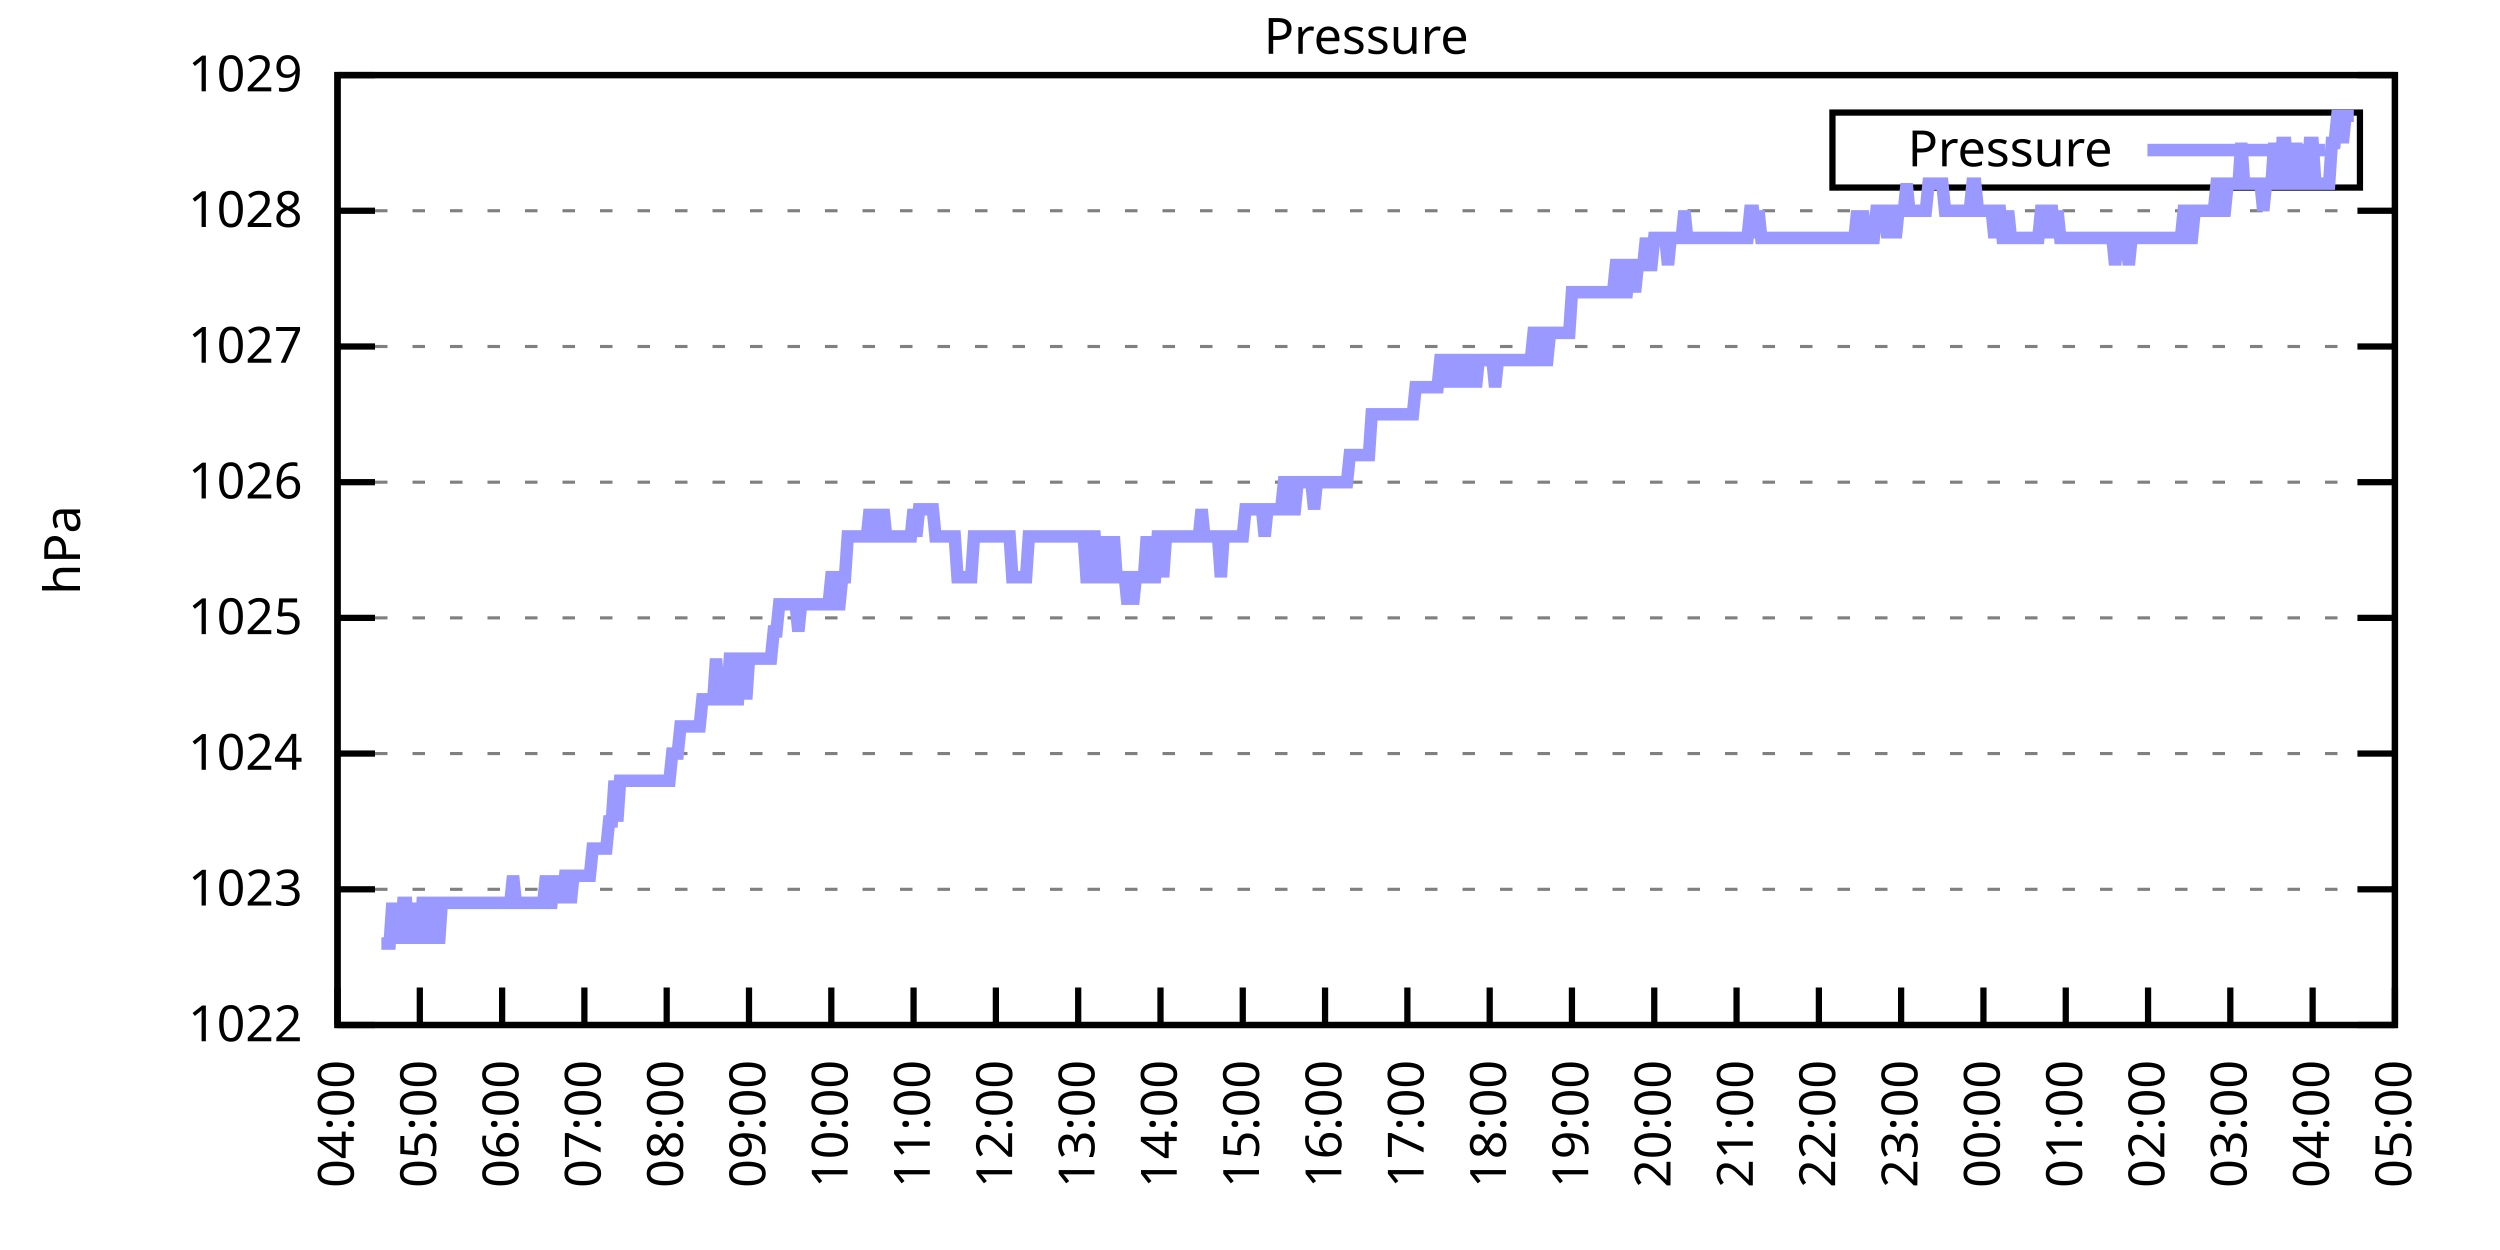
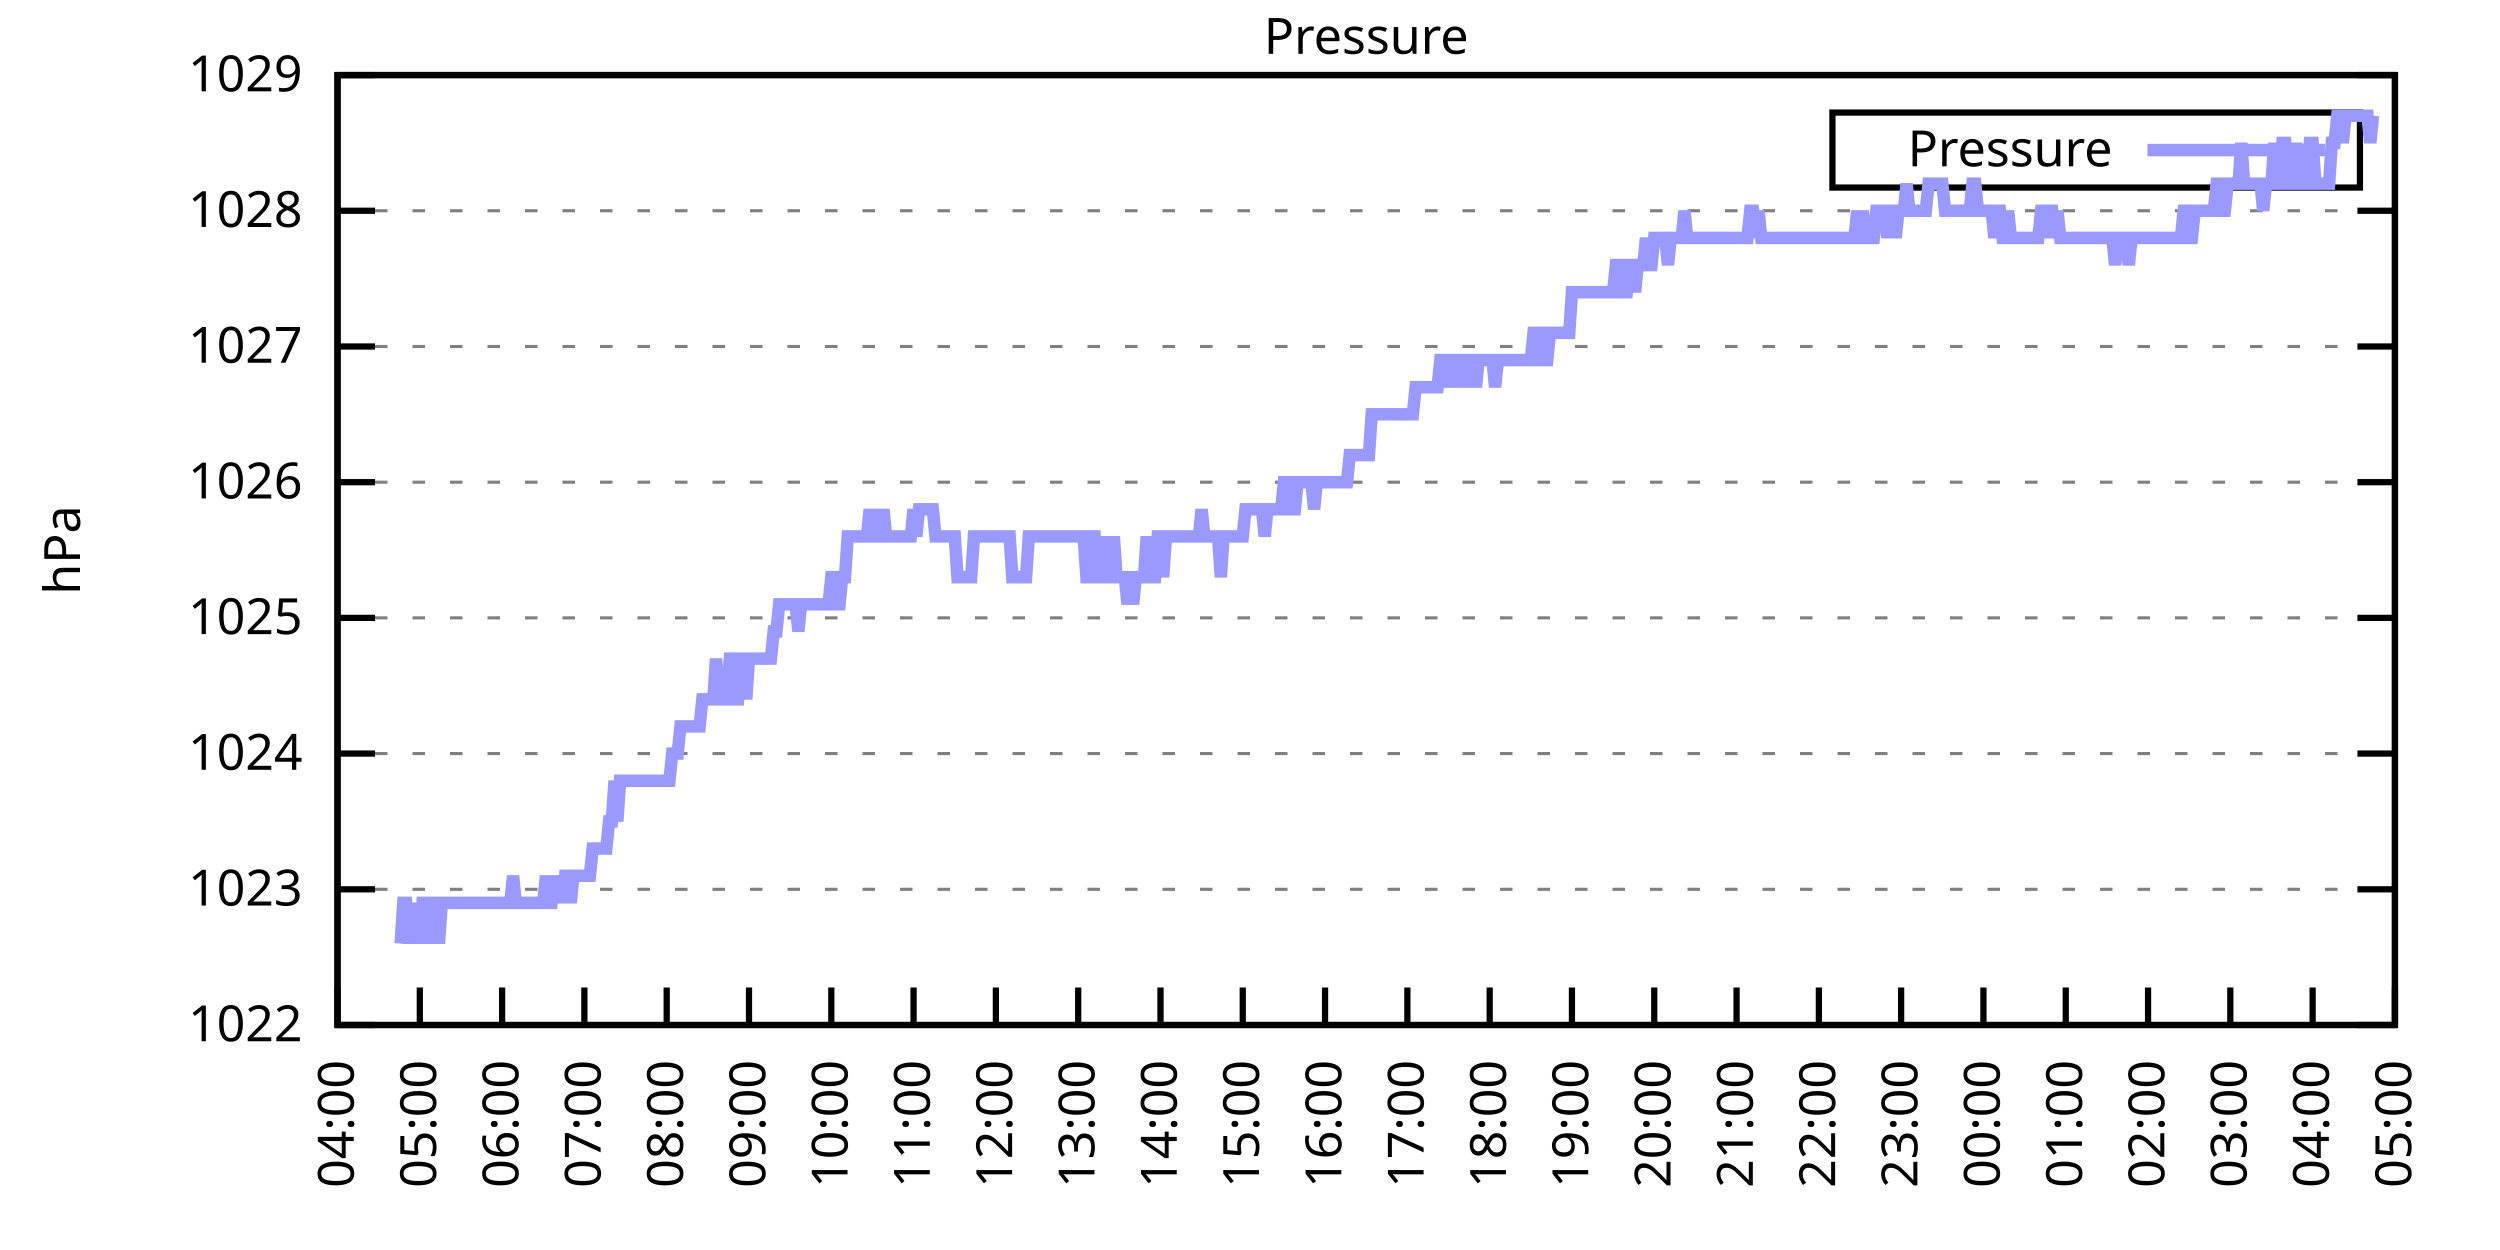
<svg xmlns="http://www.w3.org/2000/svg" xmlns:xlink="http://www.w3.org/1999/xlink" width="400" height="200" viewBox="0 0 400 200">
  <g id="gnuplot_canvas">
    <rect x="0" y="0" width="400" height="200" fill="none" />
    <defs>
      <circle id="gpDot" r="0.5" stroke-width="0.5" stroke="currentColor" />
      <path id="gpPt0" stroke-width="0.333" stroke="currentColor" d="M-1,0 h2 M0,-1 v2" />
      <path id="gpPt1" stroke-width="0.333" stroke="currentColor" d="M-1,-1 L1,1 M1,-1 L-1,1" />
      <path id="gpPt2" stroke-width="0.333" stroke="currentColor" d="M-1,0 L1,0 M0,-1 L0,1 M-1,-1 L1,1 M-1,1 L1,-1" />
      <rect id="gpPt3" stroke-width="0.333" stroke="currentColor" x="-1" y="-1" width="2" height="2" />
      <rect id="gpPt4" stroke-width="0.333" stroke="currentColor" fill="currentColor" x="-1" y="-1" width="2" height="2" />
      <circle id="gpPt5" stroke-width="0.333" stroke="currentColor" cx="0" cy="0" r="1" />
      <use xlink:href="#gpPt5" id="gpPt6" fill="currentColor" stroke="none" />
      <path id="gpPt7" stroke-width="0.333" stroke="currentColor" d="M0,-1.33 L-1.33,0.67 L1.33,0.67 z" />
      <use xlink:href="#gpPt7" id="gpPt8" fill="currentColor" stroke="none" />
      <use xlink:href="#gpPt7" id="gpPt9" stroke="currentColor" transform="rotate(180)" />
      <use xlink:href="#gpPt9" id="gpPt10" fill="currentColor" stroke="none" />
      <use xlink:href="#gpPt3" id="gpPt11" stroke="currentColor" transform="rotate(45)" />
      <use xlink:href="#gpPt11" id="gpPt12" fill="currentColor" stroke="none" />
      <path id="gpPt13" stroke-width="0.333" stroke="currentColor" d="M0,1.330 L1.265,0.411 L0.782,-1.067 L-0.782,-1.076 L-1.265,0.411 z" />
      <use xlink:href="#gpPt13" id="gpPt14" fill="currentColor" stroke="none" />
      <filter id="textbox" filterUnits="objectBoundingBox" x="0" y="0" height="1" width="1">
        <feFlood flood-color="white" flood-opacity="1" result="bgnd" />
        <feComposite in="SourceGraphic" in2="bgnd" operator="atop" />
      </filter>
      <filter id="greybox" filterUnits="objectBoundingBox" x="0" y="0" height="1" width="1">
        <feFlood flood-color="lightgrey" flood-opacity="1" result="grey" />
        <feComposite in="SourceGraphic" in2="grey" operator="atop" />
      </filter>
    </defs>
    <g fill="none" color="white" stroke="currentColor" stroke-width="1.00" stroke-linecap="butt" stroke-linejoin="miter">
</g>
    <g fill="none" color="black" stroke="currentColor" stroke-width="1.00" stroke-linecap="butt" stroke-linejoin="miter">
      <g stroke="none" shape-rendering="crispEdges">
        <polygon fill="rgb(255, 255, 255)" points="54.00,164.00 383.18,164.00 383.18,12.02 54.00,12.02 " />
      </g>
    </g>
    <g fill="none" color="black" stroke="currentColor" stroke-width="1.00" stroke-linecap="butt" stroke-linejoin="miter">
</g>
    <g fill="none" color="black" stroke="black" stroke-width="0.50" stroke-linecap="butt" stroke-linejoin="miter">
</g>
    <g fill="none" color="gray" stroke="currentColor" stroke-width="0.50" stroke-linecap="butt" stroke-linejoin="miter">
      <path stroke="gray" stroke-dasharray="2,4" class="gridline" d="M54.00,164.00 L383.19,164.00  " />
    </g>
    <g fill="none" color="gray" stroke="gray" stroke-width="1.00" stroke-linecap="butt" stroke-linejoin="miter">
</g>
    <g fill="none" color="black" stroke="currentColor" stroke-width="1.00" stroke-linecap="butt" stroke-linejoin="miter">
      <path stroke="black" d="M54.00,164.00 L60.00,164.00 M383.19,164.00 L377.19,164.00  " />
      <g transform="translate(48.40,166.60)" stroke="none" fill="black" font-family="Sans" font-size="8.00" text-anchor="end">
        <text>
          <tspan font-family="Sans"> 1022</tspan>
        </text>
      </g>
    </g>
    <g fill="none" color="black" stroke="currentColor" stroke-width="1.00" stroke-linecap="butt" stroke-linejoin="miter">
</g>
    <g fill="none" color="black" stroke="black" stroke-width="0.50" stroke-linecap="butt" stroke-linejoin="miter">
</g>
    <g fill="none" color="gray" stroke="currentColor" stroke-width="0.50" stroke-linecap="butt" stroke-linejoin="miter">
      <path stroke="gray" stroke-dasharray="2,4" class="gridline" d="M54.00,142.29 L383.19,142.29  " />
    </g>
    <g fill="none" color="gray" stroke="gray" stroke-width="1.00" stroke-linecap="butt" stroke-linejoin="miter">
</g>
    <g fill="none" color="black" stroke="currentColor" stroke-width="1.00" stroke-linecap="butt" stroke-linejoin="miter">
      <path stroke="black" d="M54.00,142.29 L60.00,142.29 M383.19,142.29 L377.19,142.29  " />
      <g transform="translate(48.40,144.89)" stroke="none" fill="black" font-family="Sans" font-size="8.00" text-anchor="end">
        <text>
          <tspan font-family="Sans"> 1023</tspan>
        </text>
      </g>
    </g>
    <g fill="none" color="black" stroke="currentColor" stroke-width="1.00" stroke-linecap="butt" stroke-linejoin="miter">
</g>
    <g fill="none" color="black" stroke="black" stroke-width="0.50" stroke-linecap="butt" stroke-linejoin="miter">
</g>
    <g fill="none" color="gray" stroke="currentColor" stroke-width="0.50" stroke-linecap="butt" stroke-linejoin="miter">
      <path stroke="gray" stroke-dasharray="2,4" class="gridline" d="M54.00,120.57 L383.19,120.57  " />
    </g>
    <g fill="none" color="gray" stroke="gray" stroke-width="1.00" stroke-linecap="butt" stroke-linejoin="miter">
</g>
    <g fill="none" color="black" stroke="currentColor" stroke-width="1.00" stroke-linecap="butt" stroke-linejoin="miter">
      <path stroke="black" d="M54.00,120.57 L60.00,120.57 M383.19,120.57 L377.19,120.57  " />
      <g transform="translate(48.40,123.17)" stroke="none" fill="black" font-family="Sans" font-size="8.00" text-anchor="end">
        <text>
          <tspan font-family="Sans"> 1024</tspan>
        </text>
      </g>
    </g>
    <g fill="none" color="black" stroke="currentColor" stroke-width="1.00" stroke-linecap="butt" stroke-linejoin="miter">
</g>
    <g fill="none" color="black" stroke="black" stroke-width="0.50" stroke-linecap="butt" stroke-linejoin="miter">
</g>
    <g fill="none" color="gray" stroke="currentColor" stroke-width="0.50" stroke-linecap="butt" stroke-linejoin="miter">
      <path stroke="gray" stroke-dasharray="2,4" class="gridline" d="M54.00,98.86 L383.19,98.86  " />
    </g>
    <g fill="none" color="gray" stroke="gray" stroke-width="1.00" stroke-linecap="butt" stroke-linejoin="miter">
</g>
    <g fill="none" color="black" stroke="currentColor" stroke-width="1.00" stroke-linecap="butt" stroke-linejoin="miter">
      <path stroke="black" d="M54.00,98.86 L60.00,98.86 M383.19,98.86 L377.19,98.86  " />
      <g transform="translate(48.40,101.46)" stroke="none" fill="black" font-family="Sans" font-size="8.00" text-anchor="end">
        <text>
          <tspan font-family="Sans"> 1025</tspan>
        </text>
      </g>
    </g>
    <g fill="none" color="black" stroke="currentColor" stroke-width="1.00" stroke-linecap="butt" stroke-linejoin="miter">
</g>
    <g fill="none" color="black" stroke="black" stroke-width="0.50" stroke-linecap="butt" stroke-linejoin="miter">
</g>
    <g fill="none" color="gray" stroke="currentColor" stroke-width="0.50" stroke-linecap="butt" stroke-linejoin="miter">
      <path stroke="gray" stroke-dasharray="2,4" class="gridline" d="M54.00,77.15 L383.19,77.15  " />
    </g>
    <g fill="none" color="gray" stroke="gray" stroke-width="1.00" stroke-linecap="butt" stroke-linejoin="miter">
</g>
    <g fill="none" color="black" stroke="currentColor" stroke-width="1.00" stroke-linecap="butt" stroke-linejoin="miter">
      <path stroke="black" d="M54.00,77.15 L60.00,77.15 M383.19,77.15 L377.19,77.15  " />
      <g transform="translate(48.40,79.75)" stroke="none" fill="black" font-family="Sans" font-size="8.00" text-anchor="end">
        <text>
          <tspan font-family="Sans"> 1026</tspan>
        </text>
      </g>
    </g>
    <g fill="none" color="black" stroke="currentColor" stroke-width="1.00" stroke-linecap="butt" stroke-linejoin="miter">
</g>
    <g fill="none" color="black" stroke="black" stroke-width="0.50" stroke-linecap="butt" stroke-linejoin="miter">
</g>
    <g fill="none" color="gray" stroke="currentColor" stroke-width="0.50" stroke-linecap="butt" stroke-linejoin="miter">
      <path stroke="gray" stroke-dasharray="2,4" class="gridline" d="M54.00,55.44 L383.19,55.44  " />
    </g>
    <g fill="none" color="gray" stroke="gray" stroke-width="1.00" stroke-linecap="butt" stroke-linejoin="miter">
</g>
    <g fill="none" color="black" stroke="currentColor" stroke-width="1.00" stroke-linecap="butt" stroke-linejoin="miter">
      <path stroke="black" d="M54.00,55.44 L60.00,55.44 M383.19,55.44 L377.19,55.44  " />
      <g transform="translate(48.40,58.04)" stroke="none" fill="black" font-family="Sans" font-size="8.00" text-anchor="end">
        <text>
          <tspan font-family="Sans"> 1027</tspan>
        </text>
      </g>
    </g>
    <g fill="none" color="black" stroke="currentColor" stroke-width="1.00" stroke-linecap="butt" stroke-linejoin="miter">
</g>
    <g fill="none" color="black" stroke="black" stroke-width="0.50" stroke-linecap="butt" stroke-linejoin="miter">
</g>
    <g fill="none" color="gray" stroke="currentColor" stroke-width="0.50" stroke-linecap="butt" stroke-linejoin="miter">
      <path stroke="gray" stroke-dasharray="2,4" class="gridline" d="M54.00,33.72 L383.19,33.72  " />
    </g>
    <g fill="none" color="gray" stroke="gray" stroke-width="1.00" stroke-linecap="butt" stroke-linejoin="miter">
</g>
    <g fill="none" color="black" stroke="currentColor" stroke-width="1.00" stroke-linecap="butt" stroke-linejoin="miter">
      <path stroke="black" d="M54.00,33.72 L60.00,33.72 M383.19,33.72 L377.19,33.72  " />
      <g transform="translate(48.40,36.32)" stroke="none" fill="black" font-family="Sans" font-size="8.00" text-anchor="end">
        <text>
          <tspan font-family="Sans"> 1028</tspan>
        </text>
      </g>
    </g>
    <g fill="none" color="black" stroke="currentColor" stroke-width="1.00" stroke-linecap="butt" stroke-linejoin="miter">
</g>
    <g fill="none" color="black" stroke="black" stroke-width="0.50" stroke-linecap="butt" stroke-linejoin="miter">
</g>
    <g fill="none" color="gray" stroke="currentColor" stroke-width="0.50" stroke-linecap="butt" stroke-linejoin="miter">
      <path stroke="gray" stroke-dasharray="2,4" class="gridline" d="M54.00,12.01 L383.19,12.01  " />
    </g>
    <g fill="none" color="gray" stroke="gray" stroke-width="1.00" stroke-linecap="butt" stroke-linejoin="miter">
</g>
    <g fill="none" color="black" stroke="currentColor" stroke-width="1.00" stroke-linecap="butt" stroke-linejoin="miter">
      <path stroke="black" d="M54.00,12.01 L60.00,12.01 M383.19,12.01 L377.19,12.01  " />
      <g transform="translate(48.40,14.61)" stroke="none" fill="black" font-family="Sans" font-size="8.00" text-anchor="end">
        <text>
          <tspan font-family="Sans"> 1029</tspan>
        </text>
      </g>
    </g>
    <g fill="none" color="black" stroke="currentColor" stroke-width="1.00" stroke-linecap="butt" stroke-linejoin="miter">
      <path stroke="black" d="M54.00,164.00 L54.00,158.00  " />
      <g transform="translate(56.60,169.60) rotate(270.00)" stroke="none" fill="black" font-family="Sans" font-size="8.00" text-anchor="end">
        <text>
          <tspan font-family="Sans">04:00</tspan>
        </text>
      </g>
    </g>
    <g fill="none" color="black" stroke="currentColor" stroke-width="1.00" stroke-linecap="butt" stroke-linejoin="miter">
      <path stroke="black" d="M67.17,164.00 L67.17,158.00  " />
      <g transform="translate(69.77,169.60) rotate(270.00)" stroke="none" fill="black" font-family="Sans" font-size="8.00" text-anchor="end">
        <text>
          <tspan font-family="Sans">05:00</tspan>
        </text>
      </g>
    </g>
    <g fill="none" color="black" stroke="currentColor" stroke-width="1.00" stroke-linecap="butt" stroke-linejoin="miter">
      <path stroke="black" d="M80.34,164.00 L80.34,158.00  " />
      <g transform="translate(82.94,169.60) rotate(270.00)" stroke="none" fill="black" font-family="Sans" font-size="8.00" text-anchor="end">
        <text>
          <tspan font-family="Sans">06:00</tspan>
        </text>
      </g>
    </g>
    <g fill="none" color="black" stroke="currentColor" stroke-width="1.00" stroke-linecap="butt" stroke-linejoin="miter">
      <path stroke="black" d="M93.50,164.00 L93.50,158.00  " />
      <g transform="translate(96.10,169.60) rotate(270.00)" stroke="none" fill="black" font-family="Sans" font-size="8.00" text-anchor="end">
        <text>
          <tspan font-family="Sans">07:00</tspan>
        </text>
      </g>
    </g>
    <g fill="none" color="black" stroke="currentColor" stroke-width="1.00" stroke-linecap="butt" stroke-linejoin="miter">
      <path stroke="black" d="M106.67,164.00 L106.67,158.00  " />
      <g transform="translate(109.27,169.60) rotate(270.00)" stroke="none" fill="black" font-family="Sans" font-size="8.00" text-anchor="end">
        <text>
          <tspan font-family="Sans">08:00</tspan>
        </text>
      </g>
    </g>
    <g fill="none" color="black" stroke="currentColor" stroke-width="1.00" stroke-linecap="butt" stroke-linejoin="miter">
      <path stroke="black" d="M119.84,164.00 L119.84,158.00  " />
      <g transform="translate(122.44,169.60) rotate(270.00)" stroke="none" fill="black" font-family="Sans" font-size="8.00" text-anchor="end">
        <text>
          <tspan font-family="Sans">09:00</tspan>
        </text>
      </g>
    </g>
    <g fill="none" color="black" stroke="currentColor" stroke-width="1.00" stroke-linecap="butt" stroke-linejoin="miter">
      <path stroke="black" d="M133.01,164.00 L133.01,158.00  " />
      <g transform="translate(135.61,169.60) rotate(270.00)" stroke="none" fill="black" font-family="Sans" font-size="8.00" text-anchor="end">
        <text>
          <tspan font-family="Sans">10:00</tspan>
        </text>
      </g>
    </g>
    <g fill="none" color="black" stroke="currentColor" stroke-width="1.00" stroke-linecap="butt" stroke-linejoin="miter">
      <path stroke="black" d="M146.17,164.00 L146.17,158.00  " />
      <g transform="translate(148.77,169.60) rotate(270.00)" stroke="none" fill="black" font-family="Sans" font-size="8.00" text-anchor="end">
        <text>
          <tspan font-family="Sans">11:00</tspan>
        </text>
      </g>
    </g>
    <g fill="none" color="black" stroke="currentColor" stroke-width="1.00" stroke-linecap="butt" stroke-linejoin="miter">
      <path stroke="black" d="M159.34,164.00 L159.34,158.00  " />
      <g transform="translate(161.94,169.60) rotate(270.00)" stroke="none" fill="black" font-family="Sans" font-size="8.00" text-anchor="end">
        <text>
          <tspan font-family="Sans">12:00</tspan>
        </text>
      </g>
    </g>
    <g fill="none" color="black" stroke="currentColor" stroke-width="1.00" stroke-linecap="butt" stroke-linejoin="miter">
      <path stroke="black" d="M172.51,164.00 L172.51,158.00  " />
      <g transform="translate(175.11,169.60) rotate(270.00)" stroke="none" fill="black" font-family="Sans" font-size="8.00" text-anchor="end">
        <text>
          <tspan font-family="Sans">13:00</tspan>
        </text>
      </g>
    </g>
    <g fill="none" color="black" stroke="currentColor" stroke-width="1.00" stroke-linecap="butt" stroke-linejoin="miter">
      <path stroke="black" d="M185.68,164.00 L185.68,158.00  " />
      <g transform="translate(188.28,169.60) rotate(270.00)" stroke="none" fill="black" font-family="Sans" font-size="8.00" text-anchor="end">
        <text>
          <tspan font-family="Sans">14:00</tspan>
        </text>
      </g>
    </g>
    <g fill="none" color="black" stroke="currentColor" stroke-width="1.00" stroke-linecap="butt" stroke-linejoin="miter">
      <path stroke="black" d="M198.84,164.00 L198.84,158.00  " />
      <g transform="translate(201.44,169.60) rotate(270.00)" stroke="none" fill="black" font-family="Sans" font-size="8.00" text-anchor="end">
        <text>
          <tspan font-family="Sans">15:00</tspan>
        </text>
      </g>
    </g>
    <g fill="none" color="black" stroke="currentColor" stroke-width="1.00" stroke-linecap="butt" stroke-linejoin="miter">
      <path stroke="black" d="M212.01,164.00 L212.01,158.00  " />
      <g transform="translate(214.61,169.60) rotate(270.00)" stroke="none" fill="black" font-family="Sans" font-size="8.00" text-anchor="end">
        <text>
          <tspan font-family="Sans">16:00</tspan>
        </text>
      </g>
    </g>
    <g fill="none" color="black" stroke="currentColor" stroke-width="1.00" stroke-linecap="butt" stroke-linejoin="miter">
      <path stroke="black" d="M225.18,164.00 L225.18,158.00  " />
      <g transform="translate(227.78,169.60) rotate(270.00)" stroke="none" fill="black" font-family="Sans" font-size="8.00" text-anchor="end">
        <text>
          <tspan font-family="Sans">17:00</tspan>
        </text>
      </g>
    </g>
    <g fill="none" color="black" stroke="currentColor" stroke-width="1.00" stroke-linecap="butt" stroke-linejoin="miter">
      <path stroke="black" d="M238.35,164.00 L238.35,158.00  " />
      <g transform="translate(240.95,169.60) rotate(270.00)" stroke="none" fill="black" font-family="Sans" font-size="8.00" text-anchor="end">
        <text>
          <tspan font-family="Sans">18:00</tspan>
        </text>
      </g>
    </g>
    <g fill="none" color="black" stroke="currentColor" stroke-width="1.00" stroke-linecap="butt" stroke-linejoin="miter">
      <path stroke="black" d="M251.51,164.00 L251.51,158.00  " />
      <g transform="translate(254.11,169.60) rotate(270.00)" stroke="none" fill="black" font-family="Sans" font-size="8.00" text-anchor="end">
        <text>
          <tspan font-family="Sans">19:00</tspan>
        </text>
      </g>
    </g>
    <g fill="none" color="black" stroke="currentColor" stroke-width="1.00" stroke-linecap="butt" stroke-linejoin="miter">
      <path stroke="black" d="M264.68,164.00 L264.68,158.00  " />
      <g transform="translate(267.28,169.60) rotate(270.00)" stroke="none" fill="black" font-family="Sans" font-size="8.00" text-anchor="end">
        <text>
          <tspan font-family="Sans">20:00</tspan>
        </text>
      </g>
    </g>
    <g fill="none" color="black" stroke="currentColor" stroke-width="1.00" stroke-linecap="butt" stroke-linejoin="miter">
      <path stroke="black" d="M277.85,164.00 L277.85,158.00  " />
      <g transform="translate(280.45,169.60) rotate(270.00)" stroke="none" fill="black" font-family="Sans" font-size="8.00" text-anchor="end">
        <text>
          <tspan font-family="Sans">21:00</tspan>
        </text>
      </g>
    </g>
    <g fill="none" color="black" stroke="currentColor" stroke-width="1.00" stroke-linecap="butt" stroke-linejoin="miter">
      <path stroke="black" d="M291.02,164.00 L291.02,158.00  " />
      <g transform="translate(293.62,169.60) rotate(270.00)" stroke="none" fill="black" font-family="Sans" font-size="8.00" text-anchor="end">
        <text>
          <tspan font-family="Sans">22:00</tspan>
        </text>
      </g>
    </g>
    <g fill="none" color="black" stroke="currentColor" stroke-width="1.00" stroke-linecap="butt" stroke-linejoin="miter">
      <path stroke="black" d="M304.18,164.00 L304.18,158.00  " />
      <g transform="translate(306.78,169.60) rotate(270.00)" stroke="none" fill="black" font-family="Sans" font-size="8.00" text-anchor="end">
        <text>
          <tspan font-family="Sans">23:00</tspan>
        </text>
      </g>
    </g>
    <g fill="none" color="black" stroke="currentColor" stroke-width="1.00" stroke-linecap="butt" stroke-linejoin="miter">
      <path stroke="black" d="M317.35,164.00 L317.35,158.00  " />
      <g transform="translate(319.95,169.60) rotate(270.00)" stroke="none" fill="black" font-family="Sans" font-size="8.00" text-anchor="end">
        <text>
          <tspan font-family="Sans">00:00</tspan>
        </text>
      </g>
    </g>
    <g fill="none" color="black" stroke="currentColor" stroke-width="1.00" stroke-linecap="butt" stroke-linejoin="miter">
      <path stroke="black" d="M330.52,164.00 L330.52,158.00  " />
      <g transform="translate(333.12,169.60) rotate(270.00)" stroke="none" fill="black" font-family="Sans" font-size="8.00" text-anchor="end">
        <text>
          <tspan font-family="Sans">01:00</tspan>
        </text>
      </g>
    </g>
    <g fill="none" color="black" stroke="currentColor" stroke-width="1.00" stroke-linecap="butt" stroke-linejoin="miter">
      <path stroke="black" d="M343.69,164.00 L343.69,158.00  " />
      <g transform="translate(346.29,169.60) rotate(270.00)" stroke="none" fill="black" font-family="Sans" font-size="8.00" text-anchor="end">
        <text>
          <tspan font-family="Sans">02:00</tspan>
        </text>
      </g>
    </g>
    <g fill="none" color="black" stroke="currentColor" stroke-width="1.00" stroke-linecap="butt" stroke-linejoin="miter">
      <path stroke="black" d="M356.85,164.00 L356.85,158.00  " />
      <g transform="translate(359.45,169.60) rotate(270.00)" stroke="none" fill="black" font-family="Sans" font-size="8.00" text-anchor="end">
        <text>
          <tspan font-family="Sans">03:00</tspan>
        </text>
      </g>
    </g>
    <g fill="none" color="black" stroke="currentColor" stroke-width="1.00" stroke-linecap="butt" stroke-linejoin="miter">
      <path stroke="black" d="M370.02,164.00 L370.02,158.00  " />
      <g transform="translate(372.62,169.60) rotate(270.00)" stroke="none" fill="black" font-family="Sans" font-size="8.00" text-anchor="end">
        <text>
          <tspan font-family="Sans">04:00</tspan>
        </text>
      </g>
    </g>
    <g fill="none" color="black" stroke="currentColor" stroke-width="1.00" stroke-linecap="butt" stroke-linejoin="miter">
      <path stroke="black" d="M383.19,164.00 L383.19,158.00  " />
      <g transform="translate(385.79,169.60) rotate(270.00)" stroke="none" fill="black" font-family="Sans" font-size="8.00" text-anchor="end">
        <text>
          <tspan font-family="Sans">05:00</tspan>
        </text>
      </g>
    </g>
    <g fill="none" color="black" stroke="currentColor" stroke-width="1.00" stroke-linecap="butt" stroke-linejoin="miter">
</g>
    <g fill="none" color="black" stroke="currentColor" stroke-width="1.00" stroke-linecap="butt" stroke-linejoin="miter">
      <path stroke="black" d="M54.00,12.01 L54.00,164.00 L383.19,164.00 L383.19,12.01 L54.00,12.01 Z  " />
    </g>
    <g fill="none" color="black" stroke="currentColor" stroke-width="1.00" stroke-linecap="butt" stroke-linejoin="miter">
</g>
    <g fill="none" color="black" stroke="currentColor" stroke-width="1.00" stroke-linecap="butt" stroke-linejoin="miter">
      <path stroke="black" d="M293.19,30.01 L293.19,18.01 L377.59,18.01 L377.59,30.01 L293.19,30.01 Z  " />
    </g>
    <g id="Pressure_plot_1">
      <g fill="none" color="white" stroke="black" stroke-width="2.00" stroke-linecap="butt" stroke-linejoin="miter">
</g>
      <g fill="none" color="black" stroke="currentColor" stroke-width="2.00" stroke-linecap="butt" stroke-linejoin="miter">
        <g transform="translate(337.99,26.61)" stroke="none" fill="black" font-family="Sans" font-size="8.00" text-anchor="end">
          <text>
            <tspan font-family="Sans">Pressure</tspan>
          </text>
        </g>
      </g>
      <g fill="none" color="black" stroke="currentColor" stroke-width="2.00" stroke-linecap="butt" stroke-linejoin="miter">
-         <path stroke="rgb(153, 153, 255)" d="M343.59,24.01 L371.99,24.01 M61.02,150.97 L61.46,150.97 L61.90,150.97 L62.34,150.97 L62.78,144.46 L63.22,150.97   L63.66,144.46 L64.10,150.97 L64.53,144.46 L64.97,144.46 L65.41,150.97 L65.85,144.46 L66.29,150.97 L66.73,144.46   L67.17,150.97 L67.61,144.46 L68.05,144.46 L68.48,144.46 L68.92,150.97 L69.36,144.46 L69.80,144.46 L70.24,150.97   L70.68,144.46 L71.12,144.46 L71.56,144.46 L72.00,144.46 L72.43,144.46 L72.87,144.46 L73.31,144.46 L73.75,144.46   L74.19,144.46 L74.63,144.46 L75.07,144.46 L75.51,144.46 L75.95,144.46 L76.38,144.46 L76.82,144.46 L77.26,144.46   L77.70,144.46 L78.14,144.46 L78.58,144.46 L79.02,144.46 L79.46,144.46 L79.90,144.46 L80.34,144.46 L80.77,144.46   L81.21,144.46 L81.65,144.46 L82.09,140.12 L82.53,144.46 L82.97,144.46 L83.41,144.46 L83.85,144.46 L84.29,144.46   L84.72,144.46 L85.16,144.46 L85.60,144.46 L86.04,144.46 L86.48,144.46 L86.92,144.46 L87.36,140.12 L87.80,144.46   L88.24,144.46 L88.67,140.12 L89.11,144.46 L89.55,140.12 L89.99,144.46 L90.43,140.12 L90.87,140.12 L91.31,144.46   L91.75,140.12 L92.19,140.12 L92.62,140.12 L93.06,140.12 L93.50,140.12 L93.94,140.12 L94.38,140.12 L94.82,135.77   L95.26,135.77 L95.70,135.77 L96.14,135.77 L96.58,135.77 L97.01,135.77 L97.45,131.43 L97.89,131.43 L98.33,124.92   L98.77,131.43 L99.21,124.92 L99.65,124.92 L100.09,124.92 L100.53,124.92 L100.96,124.92 L101.40,124.92 L101.84,124.92   L102.28,124.92 L102.72,124.92 L103.16,124.92 L103.60,124.92 L104.04,124.92 L104.48,124.92 L104.91,124.92 L105.35,124.92   L105.79,124.92 L106.23,124.92 L106.67,124.92 L107.11,124.92 L107.55,120.57 L107.99,120.57 L108.43,120.57 L108.87,116.23   L109.30,116.23 L109.74,116.23 L110.18,116.23 L110.62,116.23 L111.06,116.23 L111.50,116.23 L111.94,116.23 L112.38,111.89   L112.82,111.89 L113.25,111.89 L113.69,111.89 L114.13,111.89 L114.57,105.38 L115.01,111.89 L115.45,111.89 L115.89,111.89   L116.33,111.89 L116.77,105.38 L117.20,105.38 L117.64,111.89 L118.08,111.89 L118.52,105.38 L118.96,105.38 L119.40,111.89   L119.84,105.38 L120.28,105.38 L120.72,105.38 L121.15,105.38 L121.59,105.38 L122.03,105.38 L122.47,105.38 L122.91,105.38   L123.35,105.38 L123.79,101.03 L124.23,101.03 L124.67,96.69 L125.11,96.69 L125.54,96.69 L125.98,96.69 L126.42,96.69   L126.86,96.69 L127.30,96.69 L127.74,101.03 L128.18,96.69 L128.62,96.69 L129.06,96.69 L129.49,96.69 L129.93,96.69   L130.37,96.69 L130.81,96.69 L131.25,96.69 L131.69,96.69 L132.13,96.69 L132.57,96.69 L133.01,92.35 L133.44,92.35   L133.88,96.69 L134.32,96.69 L134.76,92.35 L135.20,92.35 L135.64,85.83 L136.08,85.83 L136.52,85.83 L136.96,85.83   L137.39,85.83 L137.83,85.83 L138.27,85.83 L138.71,85.83 L139.15,81.49 L139.59,85.83 L140.03,85.83 L140.47,81.49   L140.91,85.83 L141.35,81.49 L141.78,85.83 L142.22,85.83 L142.66,85.83 L143.10,85.83 L143.54,85.83 L143.98,85.83   L144.42,85.83 L144.86,85.83 L145.30,85.83 L145.73,85.83 L146.17,81.49 L146.61,85.83 L147.05,81.49 L147.49,81.49   L147.93,81.49 L148.37,81.49 L148.81,81.49 L149.25,81.49 L149.68,85.83 L150.12,85.83 L150.56,85.83 L151.00,85.83   L151.44,85.83 L151.88,85.83 L152.32,85.83 L152.76,85.83 L153.20,92.35 L153.63,92.35 L154.07,92.35 L154.51,92.35   L154.95,92.35 L155.39,92.35 L155.83,85.83 L156.27,85.83 L156.71,85.83 L157.15,85.83 L157.59,85.83 L158.02,85.83   L158.46,85.83 L158.90,85.83 L159.34,85.83 L159.78,85.83 L160.22,85.83 L160.66,85.83 L161.10,85.83 L161.54,85.83   L161.97,92.35 L162.41,92.35 L162.85,92.35 L163.29,92.35 L163.73,92.35 L164.17,92.35 L164.61,85.83 L165.05,85.83   L165.49,85.83 L165.92,85.83 L166.36,85.83 L166.80,85.83 L167.24,85.83 L167.68,85.83 L168.12,85.83 L168.56,85.83   L169.00,85.83 L169.44,85.83 L169.87,85.83 L170.31,85.83 L170.75,85.83 L171.19,85.83 L171.63,85.83 L172.07,85.83   L172.51,85.83 L172.95,85.83 L173.39,85.83 L173.83,92.35 L174.26,92.35 L174.70,85.83 L175.14,85.83 L175.58,92.35   L176.02,92.35 L176.46,85.83 L176.90,92.35 L177.34,92.35 L177.78,92.35 L178.21,85.83 L178.65,92.35 L179.09,92.35   L179.53,92.35 L179.97,92.35 L180.41,96.69 L180.85,92.35 L181.29,96.69 L181.73,92.35 L182.16,92.35 L182.60,92.35   L183.04,92.35 L183.48,85.83 L183.92,92.35 L184.36,92.35 L184.80,92.35 L185.24,85.83 L185.68,85.83 L186.11,92.35   L186.55,85.83 L186.99,85.83 L187.43,85.83 L187.87,85.83 L188.31,85.83 L188.75,85.83 L189.19,85.83 L189.63,85.83   L190.07,85.83 L190.50,85.83 L190.94,85.83 L191.38,85.83 L191.82,85.83 L192.26,81.49 L192.70,85.83 L193.14,85.83   L193.58,85.83 L194.02,85.83 L194.45,85.83 L194.89,85.83 L195.33,92.35 L195.77,85.83 L196.21,85.83 L196.65,85.83   L197.09,85.83 L197.53,85.83 L197.97,85.83 L198.40,85.83 L198.84,85.83 L199.28,81.49 L199.72,81.49 L200.16,81.49   L200.60,81.49 L201.04,81.49 L201.48,81.49 L201.92,81.49 L202.35,85.83 L202.79,81.49 L203.23,81.49 L203.67,81.49   L204.11,81.49 L204.55,81.49 L204.99,81.49 L205.43,77.15 L205.87,77.15 L206.31,81.49 L206.74,81.49 L207.18,81.49   L207.62,77.15 L208.06,77.15 L208.50,77.15 L208.94,77.15 L209.38,77.15 L209.82,77.15 L210.26,81.49 L210.69,77.15   L211.13,77.15 L211.57,77.15 L212.01,77.15 L212.45,77.15 L212.89,77.15 L213.33,77.15 L213.77,77.15 L214.21,77.15   L214.64,77.15 L215.08,77.15 L215.52,77.15 L215.96,72.81 L216.40,72.81 L216.84,72.81 L217.28,72.81 L217.72,72.81   L218.16,72.81 L218.60,72.81 L219.03,72.81 L219.47,66.29 L219.91,66.29 L220.35,66.29 L220.79,66.29 L221.23,66.29   L221.67,66.29 L222.11,66.29 L222.55,66.29 L222.98,66.29 L223.42,66.29 L223.86,66.29 L224.30,66.29 L224.74,66.29   L225.18,66.29 L225.62,66.29 L226.06,66.29 L226.50,61.95 L226.93,61.95 L227.37,61.95 L227.81,61.95 L228.25,61.95   L228.69,61.95 L229.13,61.95 L229.57,61.95 L230.01,61.95 L230.45,57.61 L230.88,57.61 L231.32,61.95 L231.76,57.61   L232.20,57.61 L232.64,61.95 L233.08,57.61 L233.52,61.95 L233.96,57.61 L234.40,57.61 L234.84,61.95 L235.27,57.61   L235.71,57.61 L236.15,61.95 L236.59,57.61 L237.03,57.61 L237.47,57.61 L237.91,57.61 L238.35,57.61 L238.79,57.61   L239.22,61.95 L239.66,57.61 L240.10,57.61 L240.54,57.61 L240.98,57.61 L241.42,57.61 L241.86,57.61 L242.30,57.61   L242.74,57.61 L243.17,57.61 L243.61,57.61 L244.05,57.61 L244.49,57.61 L244.93,57.61 L245.37,53.26 L245.81,53.26   L246.25,53.26 L246.69,57.61 L247.12,57.61 L247.56,57.61 L248.00,53.26 L248.44,53.26 L248.88,53.26 L249.32,53.26   L249.76,53.26 L250.20,53.26 L250.64,53.26 L251.08,53.26 L251.51,46.75 L251.95,46.75 L252.39,46.75 L252.83,46.75   L253.27,46.75 L253.71,46.75 L254.15,46.75 L254.59,46.75 L255.03,46.75 L255.46,46.75 L255.90,46.75 L256.34,46.75   L256.78,46.75 L257.22,46.75 L257.66,46.75 L258.10,46.75 L258.54,42.41 L258.98,42.41 L259.41,46.75 L259.85,46.75   L260.29,46.75 L260.73,42.41 L261.17,42.41 L261.61,46.75 L262.05,42.41 L262.49,42.41 L262.93,42.41 L263.36,38.07   L263.80,42.41 L264.24,42.41 L264.68,38.07 L265.12,38.07 L265.56,38.07 L266.00,38.07 L266.44,38.07 L266.88,42.41   L267.32,38.07 L267.75,38.07 L268.19,38.07 L268.63,38.07 L269.07,38.07 L269.51,33.72 L269.95,38.07 L270.39,38.07   L270.83,38.07 L271.27,38.07 L271.70,38.07 L272.14,38.07 L272.58,38.07 L273.02,38.07 L273.46,38.07 L273.90,38.07   L274.34,38.07 L274.78,38.07 L275.22,38.07 L275.65,38.07 L276.09,38.07 L276.53,38.07 L276.97,38.07 L277.41,38.07   L277.85,38.07 L278.29,38.07 L278.73,38.07 L279.17,38.07 L279.60,38.07 L280.04,33.72 L280.48,33.72 L280.92,38.07   L281.36,33.72 L281.80,38.07 L282.24,38.07 L282.68,38.07 L283.12,38.07 L283.56,38.07 L283.99,38.07 L284.43,38.07   L284.87,38.07 L285.31,38.07 L285.75,38.07 L286.19,38.07 L286.63,38.07 L287.07,38.07 L287.51,38.07 L287.94,38.07   L288.38,38.07 L288.82,38.07 L289.26,38.07 L289.70,38.07 L290.14,38.07 L290.58,38.07 L291.02,38.07 L291.46,38.07   L291.89,38.07 L292.33,38.07 L292.77,38.07 L293.21,38.07 L293.65,38.07 L294.09,38.07 L294.53,38.07 L294.97,38.07   L295.41,38.07 L295.84,38.07 L296.28,38.07 L296.72,38.07 L297.16,33.72 L297.60,38.07 L298.04,33.72 L298.48,38.07   L298.92,38.07 L299.36,38.07 L299.80,38.07 L300.23,33.72 L300.67,33.72 L301.11,33.72 L301.55,33.72 L301.99,38.07   L302.43,33.72 L302.87,33.72 L303.31,38.07 L303.75,33.72 L304.18,33.72 L304.62,33.72 L305.06,29.38 L305.50,33.72   L305.94,33.72 L306.38,33.72 L306.82,33.72 L307.26,33.72 L307.70,33.72 L308.13,33.72 L308.57,29.38 L309.01,29.38   L309.45,29.38 L309.89,29.38 L310.33,29.38 L310.77,29.38 L311.21,33.72 L311.65,33.72 L312.08,33.72 L312.52,33.72   L312.96,33.72 L313.40,33.72 L313.84,33.72 L314.28,33.72 L314.72,33.72 L315.16,33.72 L315.60,29.38 L316.04,29.38   L316.47,33.72 L316.91,33.72 L317.35,33.72 L317.79,33.72 L318.23,33.72 L318.67,33.72 L319.11,38.07 L319.55,33.72   L319.99,33.72 L320.42,38.07 L320.86,38.07 L321.30,33.72 L321.74,38.07 L322.18,38.07 L322.62,38.07 L323.06,38.07   L323.50,38.07 L323.94,38.07 L324.37,38.07 L324.81,38.07 L325.25,38.07 L325.69,38.07 L326.13,38.07 L326.57,33.72   L327.01,33.72 L327.45,38.07 L327.89,33.72 L328.33,33.72 L328.76,38.07 L329.20,33.72 L329.64,38.07 L330.08,38.07   L330.52,38.07 L330.96,38.07 L331.40,38.07 L331.84,38.07 L332.28,38.07 L332.71,38.07 L333.15,38.07 L333.59,38.07   L334.03,38.07 L334.47,38.07 L334.91,38.07 L335.35,38.07 L335.79,38.07 L336.23,38.07 L336.66,38.07 L337.10,38.07   L337.54,38.07 L337.98,38.07 L338.42,42.41 L338.86,38.07 L339.30,38.07 L339.74,38.07 L340.18,38.07 L340.61,42.41   L341.05,38.07 L341.49,38.07 L341.93,38.07 L342.37,38.07 L342.81,38.07 L343.25,38.07 L343.69,38.07 L344.13,38.07   L344.57,38.07 L345.00,38.07 L345.44,38.07 L345.88,38.07 L346.32,38.07 L346.76,38.07 L347.20,38.07 L347.64,38.07   L348.08,38.07 L348.52,38.07 L348.95,38.07 L349.39,33.72 L349.83,33.72 L350.27,38.07 L350.71,38.07 L351.15,33.72   L351.59,33.72 L352.03,33.72 L352.47,33.72 L352.90,33.72 L353.34,33.72 L353.78,33.72 L354.22,33.72 L354.66,29.38   L355.10,29.38 L355.54,33.72 L355.98,33.72 L356.42,29.38 L356.85,29.38 L357.29,29.38 L357.73,29.38 L358.17,29.38   L358.61,22.87 L359.05,29.38 L359.49,29.38 L359.93,29.38 L360.37,29.38 L360.81,29.38 L361.24,29.38 L361.68,29.38   L362.12,33.72 L362.56,29.38 L363.00,29.38 L363.44,29.38 L363.88,22.87 L364.32,29.38 L364.76,29.38 L365.19,22.87   L365.63,22.87 L366.07,29.38 L366.51,29.38 L366.95,29.38 L367.39,22.87 L367.83,29.38 L368.27,29.38 L368.71,29.38   L369.14,29.38 L369.58,22.87 L370.02,22.87 L370.46,29.38 L370.90,29.38 L371.34,29.38 L371.78,29.38 L372.22,29.38   L372.66,29.38 L373.09,22.87 L373.53,22.87 L373.97,18.52 L374.41,18.52 L374.85,22.87 L375.29,18.52 L375.73,18.52   L376.17,18.52 L376.61,18.52  " />
+         <path stroke="rgb(153, 153, 255)" d="M343.59,24.01 L371.99,24.01 M64.10,150.97 L64.53,144.46 L64.97,144.46 L65.41,150.97 L65.85,144.46 L66.29,150.97   L66.73,144.46 L67.17,150.97 L67.61,144.46 L68.05,144.46 L68.48,144.46 L68.92,150.97 L69.36,144.46 L69.80,144.46   L70.24,150.97 L70.68,144.46 L71.12,144.46 L71.56,144.46 L72.00,144.46 L72.43,144.46 L72.87,144.46 L73.31,144.46   L73.75,144.46 L74.19,144.46 L74.63,144.46 L75.07,144.46 L75.51,144.46 L75.95,144.46 L76.38,144.46 L76.82,144.46   L77.26,144.46 L77.70,144.46 L78.14,144.46 L78.58,144.46 L79.02,144.46 L79.46,144.46 L79.90,144.46 L80.34,144.46   L80.77,144.46 L81.21,144.46 L81.65,144.46 L82.09,140.12 L82.53,144.46 L82.97,144.46 L83.41,144.46 L83.85,144.46   L84.29,144.46 L84.72,144.46 L85.16,144.46 L85.60,144.46 L86.04,144.46 L86.48,144.46 L86.92,144.46 L87.36,140.12   L87.80,144.46 L88.24,144.46 L88.67,140.12 L89.11,144.46 L89.55,140.12 L89.99,144.46 L90.43,140.12 L90.87,140.12   L91.31,144.46 L91.75,140.12 L92.19,140.12 L92.62,140.12 L93.06,140.12 L93.50,140.12 L93.94,140.12 L94.38,140.12   L94.82,135.77 L95.26,135.77 L95.70,135.77 L96.14,135.77 L96.58,135.77 L97.01,135.77 L97.45,131.43 L97.89,131.43   L98.33,124.92 L98.77,131.43 L99.21,124.92 L99.65,124.92 L100.09,124.92 L100.53,124.92 L100.96,124.92 L101.40,124.92   L101.84,124.92 L102.28,124.92 L102.72,124.92 L103.16,124.92 L103.60,124.92 L104.04,124.92 L104.48,124.92 L104.91,124.92   L105.35,124.92 L105.79,124.92 L106.23,124.92 L106.67,124.92 L107.11,124.92 L107.55,120.57 L107.99,120.57 L108.43,120.57   L108.87,116.23 L109.30,116.23 L109.74,116.23 L110.18,116.23 L110.62,116.23 L111.06,116.23 L111.50,116.23 L111.94,116.23   L112.38,111.89 L112.82,111.89 L113.25,111.89 L113.69,111.89 L114.13,111.89 L114.57,105.38 L115.01,111.89 L115.45,111.89   L115.89,111.89 L116.33,111.89 L116.77,105.38 L117.20,105.38 L117.64,111.89 L118.08,111.89 L118.52,105.38 L118.96,105.38   L119.40,111.89 L119.84,105.38 L120.28,105.38 L120.72,105.38 L121.15,105.38 L121.59,105.38 L122.03,105.38 L122.47,105.38   L122.91,105.38 L123.35,105.38 L123.79,101.03 L124.23,101.03 L124.67,96.69 L125.11,96.69 L125.54,96.69 L125.98,96.69   L126.42,96.69 L126.86,96.69 L127.30,96.69 L127.74,101.03 L128.18,96.69 L128.62,96.69 L129.06,96.69 L129.49,96.69   L129.93,96.69 L130.37,96.69 L130.81,96.69 L131.25,96.69 L131.69,96.69 L132.13,96.69 L132.57,96.69 L133.01,92.35   L133.44,92.35 L133.88,96.69 L134.32,96.69 L134.76,92.35 L135.20,92.35 L135.64,85.83 L136.08,85.83 L136.52,85.83   L136.96,85.83 L137.39,85.83 L137.83,85.83 L138.27,85.83 L138.71,85.83 L139.15,81.49 L139.59,85.83 L140.03,85.83   L140.47,81.49 L140.91,85.83 L141.35,81.49 L141.78,85.83 L142.22,85.83 L142.66,85.83 L143.10,85.83 L143.54,85.83   L143.98,85.83 L144.42,85.83 L144.86,85.83 L145.30,85.83 L145.73,85.83 L146.17,81.49 L146.61,85.83 L147.05,81.49   L147.49,81.49 L147.93,81.49 L148.37,81.49 L148.81,81.49 L149.25,81.49 L149.68,85.83 L150.12,85.83 L150.56,85.83   L151.00,85.83 L151.44,85.83 L151.88,85.83 L152.32,85.83 L152.76,85.83 L153.20,92.35 L153.63,92.35 L154.07,92.35   L154.51,92.35 L154.95,92.35 L155.39,92.35 L155.83,85.83 L156.27,85.83 L156.71,85.83 L157.15,85.83 L157.59,85.83   L158.02,85.83 L158.46,85.83 L158.90,85.83 L159.34,85.83 L159.78,85.83 L160.22,85.83 L160.66,85.83 L161.10,85.83   L161.54,85.83 L161.97,92.35 L162.41,92.35 L162.85,92.35 L163.29,92.35 L163.73,92.35 L164.17,92.35 L164.61,85.83   L165.05,85.83 L165.49,85.83 L165.92,85.83 L166.36,85.83 L166.80,85.83 L167.24,85.83 L167.68,85.83 L168.12,85.83   L168.56,85.83 L169.00,85.83 L169.44,85.83 L169.87,85.83 L170.31,85.83 L170.75,85.83 L171.19,85.83 L171.63,85.83   L172.07,85.83 L172.51,85.83 L172.95,85.83 L173.39,85.83 L173.83,92.35 L174.26,92.35 L174.70,85.83 L175.14,85.83   L175.58,92.35 L176.02,92.35 L176.46,85.83 L176.90,92.35 L177.34,92.35 L177.78,92.35 L178.21,85.83 L178.65,92.35   L179.09,92.35 L179.53,92.35 L179.97,92.35 L180.41,96.69 L180.85,92.35 L181.29,96.69 L181.73,92.35 L182.16,92.35   L182.60,92.35 L183.04,92.35 L183.48,85.83 L183.92,92.35 L184.36,92.35 L184.80,92.35 L185.24,85.83 L185.68,85.83   L186.11,92.35 L186.55,85.83 L186.99,85.83 L187.43,85.83 L187.87,85.83 L188.31,85.83 L188.75,85.83 L189.19,85.83   L189.63,85.83 L190.07,85.83 L190.50,85.83 L190.94,85.83 L191.38,85.83 L191.82,85.83 L192.26,81.49 L192.70,85.83   L193.14,85.83 L193.58,85.83 L194.02,85.83 L194.45,85.83 L194.89,85.83 L195.33,92.35 L195.77,85.83 L196.21,85.83   L196.65,85.83 L197.09,85.83 L197.53,85.83 L197.97,85.83 L198.40,85.83 L198.84,85.83 L199.28,81.49 L199.72,81.49   L200.16,81.49 L200.60,81.49 L201.04,81.49 L201.48,81.49 L201.92,81.49 L202.35,85.83 L202.79,81.49 L203.23,81.49   L203.67,81.49 L204.11,81.49 L204.55,81.49 L204.99,81.49 L205.43,77.15 L205.87,77.15 L206.31,81.49 L206.74,81.49   L207.18,81.49 L207.62,77.15 L208.06,77.15 L208.50,77.15 L208.94,77.15 L209.38,77.15 L209.82,77.15 L210.26,81.49   L210.69,77.15 L211.13,77.15 L211.57,77.15 L212.01,77.15 L212.45,77.15 L212.89,77.15 L213.33,77.15 L213.77,77.15   L214.21,77.15 L214.64,77.15 L215.08,77.15 L215.52,77.15 L215.96,72.81 L216.40,72.81 L216.84,72.81 L217.28,72.81   L217.72,72.81 L218.16,72.81 L218.60,72.81 L219.03,72.81 L219.47,66.29 L219.91,66.29 L220.35,66.29 L220.79,66.29   L221.23,66.29 L221.67,66.29 L222.11,66.29 L222.55,66.29 L222.98,66.29 L223.42,66.29 L223.86,66.29 L224.30,66.29   L224.74,66.29 L225.18,66.29 L225.62,66.29 L226.06,66.29 L226.50,61.95 L226.93,61.95 L227.37,61.95 L227.81,61.95   L228.25,61.95 L228.69,61.95 L229.13,61.95 L229.57,61.95 L230.01,61.95 L230.45,57.61 L230.88,57.61 L231.32,61.95   L231.76,57.61 L232.20,57.61 L232.64,61.95 L233.08,57.61 L233.52,61.95 L233.96,57.61 L234.40,57.61 L234.84,61.95   L235.27,57.61 L235.71,57.61 L236.15,61.95 L236.59,57.61 L237.03,57.61 L237.47,57.61 L237.91,57.61 L238.35,57.61   L238.79,57.61 L239.22,61.95 L239.66,57.61 L240.10,57.61 L240.54,57.61 L240.98,57.61 L241.42,57.61 L241.86,57.61   L242.30,57.61 L242.74,57.61 L243.17,57.61 L243.61,57.61 L244.05,57.61 L244.49,57.61 L244.93,57.61 L245.37,53.26   L245.81,53.26 L246.25,53.26 L246.69,57.61 L247.12,57.61 L247.56,57.61 L248.00,53.26 L248.44,53.26 L248.88,53.26   L249.32,53.26 L249.76,53.26 L250.20,53.26 L250.64,53.26 L251.08,53.26 L251.51,46.75 L251.95,46.75 L252.39,46.75   L252.83,46.75 L253.27,46.75 L253.71,46.75 L254.15,46.75 L254.59,46.75 L255.03,46.75 L255.46,46.75 L255.90,46.75   L256.34,46.75 L256.78,46.75 L257.22,46.75 L257.66,46.75 L258.10,46.75 L258.54,42.41 L258.98,42.41 L259.41,46.75   L259.85,46.75 L260.29,46.75 L260.73,42.41 L261.17,42.41 L261.61,46.75 L262.05,42.41 L262.49,42.41 L262.93,42.41   L263.36,38.07 L263.80,42.41 L264.24,42.41 L264.68,38.07 L265.12,38.07 L265.56,38.07 L266.00,38.07 L266.44,38.07   L266.88,42.41 L267.32,38.07 L267.75,38.07 L268.19,38.07 L268.63,38.07 L269.07,38.07 L269.51,33.72 L269.95,38.07   L270.39,38.07 L270.83,38.07 L271.27,38.07 L271.70,38.07 L272.14,38.07 L272.58,38.07 L273.02,38.07 L273.46,38.07   L273.90,38.07 L274.34,38.07 L274.78,38.07 L275.22,38.07 L275.65,38.07 L276.09,38.07 L276.53,38.07 L276.97,38.07   L277.41,38.07 L277.85,38.07 L278.29,38.07 L278.73,38.07 L279.17,38.07 L279.60,38.07 L280.04,33.72 L280.48,33.72   L280.92,38.07 L281.36,33.72 L281.80,38.07 L282.24,38.07 L282.68,38.07 L283.12,38.07 L283.56,38.07 L283.99,38.07   L284.43,38.07 L284.87,38.07 L285.31,38.07 L285.75,38.07 L286.19,38.07 L286.63,38.07 L287.07,38.07 L287.51,38.07   L287.94,38.07 L288.38,38.07 L288.82,38.07 L289.26,38.07 L289.70,38.07 L290.14,38.07 L290.58,38.07 L291.02,38.07   L291.46,38.07 L291.89,38.07 L292.33,38.07 L292.77,38.07 L293.21,38.07 L293.65,38.07 L294.09,38.07 L294.53,38.07   L294.97,38.07 L295.41,38.07 L295.84,38.07 L296.28,38.07 L296.72,38.07 L297.16,33.72 L297.60,38.07 L298.04,33.72   L298.48,38.07 L298.92,38.07 L299.36,38.07 L299.80,38.07 L300.23,33.72 L300.67,33.72 L301.11,33.72 L301.55,33.72   L301.99,38.07 L302.43,33.72 L302.87,33.72 L303.31,38.07 L303.75,33.72 L304.18,33.72 L304.62,33.72 L305.06,29.38   L305.50,33.72 L305.94,33.72 L306.38,33.72 L306.82,33.72 L307.26,33.72 L307.70,33.72 L308.13,33.72 L308.57,29.38   L309.01,29.38 L309.45,29.38 L309.89,29.38 L310.33,29.38 L310.77,29.38 L311.21,33.72 L311.65,33.72 L312.08,33.72   L312.52,33.72 L312.96,33.72 L313.40,33.72 L313.84,33.72 L314.28,33.72 L314.72,33.72 L315.16,33.72 L315.60,29.38   L316.04,29.38 L316.47,33.72 L316.91,33.72 L317.35,33.72 L317.79,33.72 L318.23,33.72 L318.67,33.72 L319.11,38.07   L319.55,33.72 L319.99,33.72 L320.42,38.07 L320.86,38.07 L321.30,33.72 L321.74,38.07 L322.18,38.07 L322.62,38.07   L323.06,38.07 L323.50,38.07 L323.94,38.07 L324.37,38.07 L324.81,38.07 L325.25,38.07 L325.69,38.07 L326.13,38.07   L326.57,33.72 L327.01,33.72 L327.45,38.07 L327.89,33.72 L328.33,33.72 L328.76,38.07 L329.20,33.72 L329.64,38.07   L330.08,38.07 L330.52,38.07 L330.96,38.07 L331.40,38.07 L331.84,38.07 L332.28,38.07 L332.71,38.07 L333.15,38.07   L333.59,38.07 L334.03,38.07 L334.47,38.07 L334.91,38.07 L335.35,38.07 L335.79,38.07 L336.23,38.07 L336.66,38.07   L337.10,38.07 L337.54,38.07 L337.98,38.07 L338.42,42.41 L338.86,38.07 L339.30,38.07 L339.74,38.07 L340.18,38.07   L340.61,42.41 L341.05,38.07 L341.49,38.07 L341.93,38.07 L342.37,38.07 L342.81,38.07 L343.25,38.07 L343.69,38.07   L344.13,38.07 L344.57,38.07 L345.00,38.07 L345.44,38.07 L345.88,38.07 L346.32,38.07 L346.76,38.07 L347.20,38.07   L347.64,38.07 L348.08,38.07 L348.52,38.07 L348.95,38.07 L349.39,33.72 L349.83,33.72 L350.27,38.07 L350.71,38.07   L351.15,33.72 L351.59,33.72 L352.03,33.72 L352.47,33.72 L352.90,33.72 L353.34,33.72 L353.78,33.72 L354.22,33.72   L354.66,29.38 L355.10,29.38 L355.54,33.72 L355.98,33.72 L356.42,29.38 L356.85,29.38 L357.29,29.38 L357.73,29.38   L358.17,29.38 L358.61,22.87 L359.05,29.38 L359.49,29.38 L359.93,29.38 L360.37,29.38 L360.81,29.38 L361.24,29.38   L361.68,29.38 L362.12,33.72 L362.56,29.38 L363.00,29.38 L363.44,29.38 L363.88,22.87 L364.32,29.38 L364.76,29.38   L365.19,22.87 L365.63,22.87 L366.07,29.38 L366.51,29.38 L366.95,29.38 L367.39,22.87 L367.83,29.38 L368.27,29.38   L368.71,29.38 L369.14,29.38 L369.58,22.87 L370.02,22.87 L370.46,29.38 L370.90,29.38 L371.34,29.38 L371.78,29.38   L372.22,29.38 L372.66,29.38 L373.09,22.87 L373.53,22.87 L373.97,18.52 L374.41,18.52 L374.85,22.87 L375.29,18.52   L375.73,18.52 L376.17,18.52 L376.61,18.52 L377.05,18.52 L377.48,18.52 L377.92,18.52 L378.36,18.52 L378.80,18.52   L379.24,22.87 L379.68,18.52  " />
      </g>
    </g>
    <g fill="none" color="black" stroke="currentColor" stroke-width="2.00" stroke-linecap="butt" stroke-linejoin="miter">
</g>
    <g fill="none" color="black" stroke="black" stroke-width="1.00" stroke-linecap="butt" stroke-linejoin="miter">
</g>
    <g fill="none" color="black" stroke="currentColor" stroke-width="1.00" stroke-linecap="butt" stroke-linejoin="miter">
      <path stroke="black" d="M54.00,12.01 L54.00,164.00 L383.19,164.00 L383.19,12.01 L54.00,12.01 Z  " />
      <g transform="translate(12.80,88.01) rotate(270.00)" stroke="none" fill="black" font-family="Sans" font-size="8.00" text-anchor="middle">
        <text>
          <tspan font-family="Sans">hPa</tspan>
        </text>
      </g>
    </g>
    <g fill="none" color="black" stroke="currentColor" stroke-width="1.00" stroke-linecap="butt" stroke-linejoin="miter">
</g>
    <g fill="none" color="black" stroke="currentColor" stroke-width="1.00" stroke-linecap="butt" stroke-linejoin="miter">
      <g transform="translate(218.59,8.61)" stroke="none" fill="black" font-family="Sans" font-size="8.00" text-anchor="middle">
        <text>
          <tspan font-family="Sans">Pressure</tspan>
        </text>
      </g>
    </g>
    <g fill="none" color="black" stroke="currentColor" stroke-width="1.00" stroke-linecap="butt" stroke-linejoin="miter">
</g>
  </g>
</svg>
